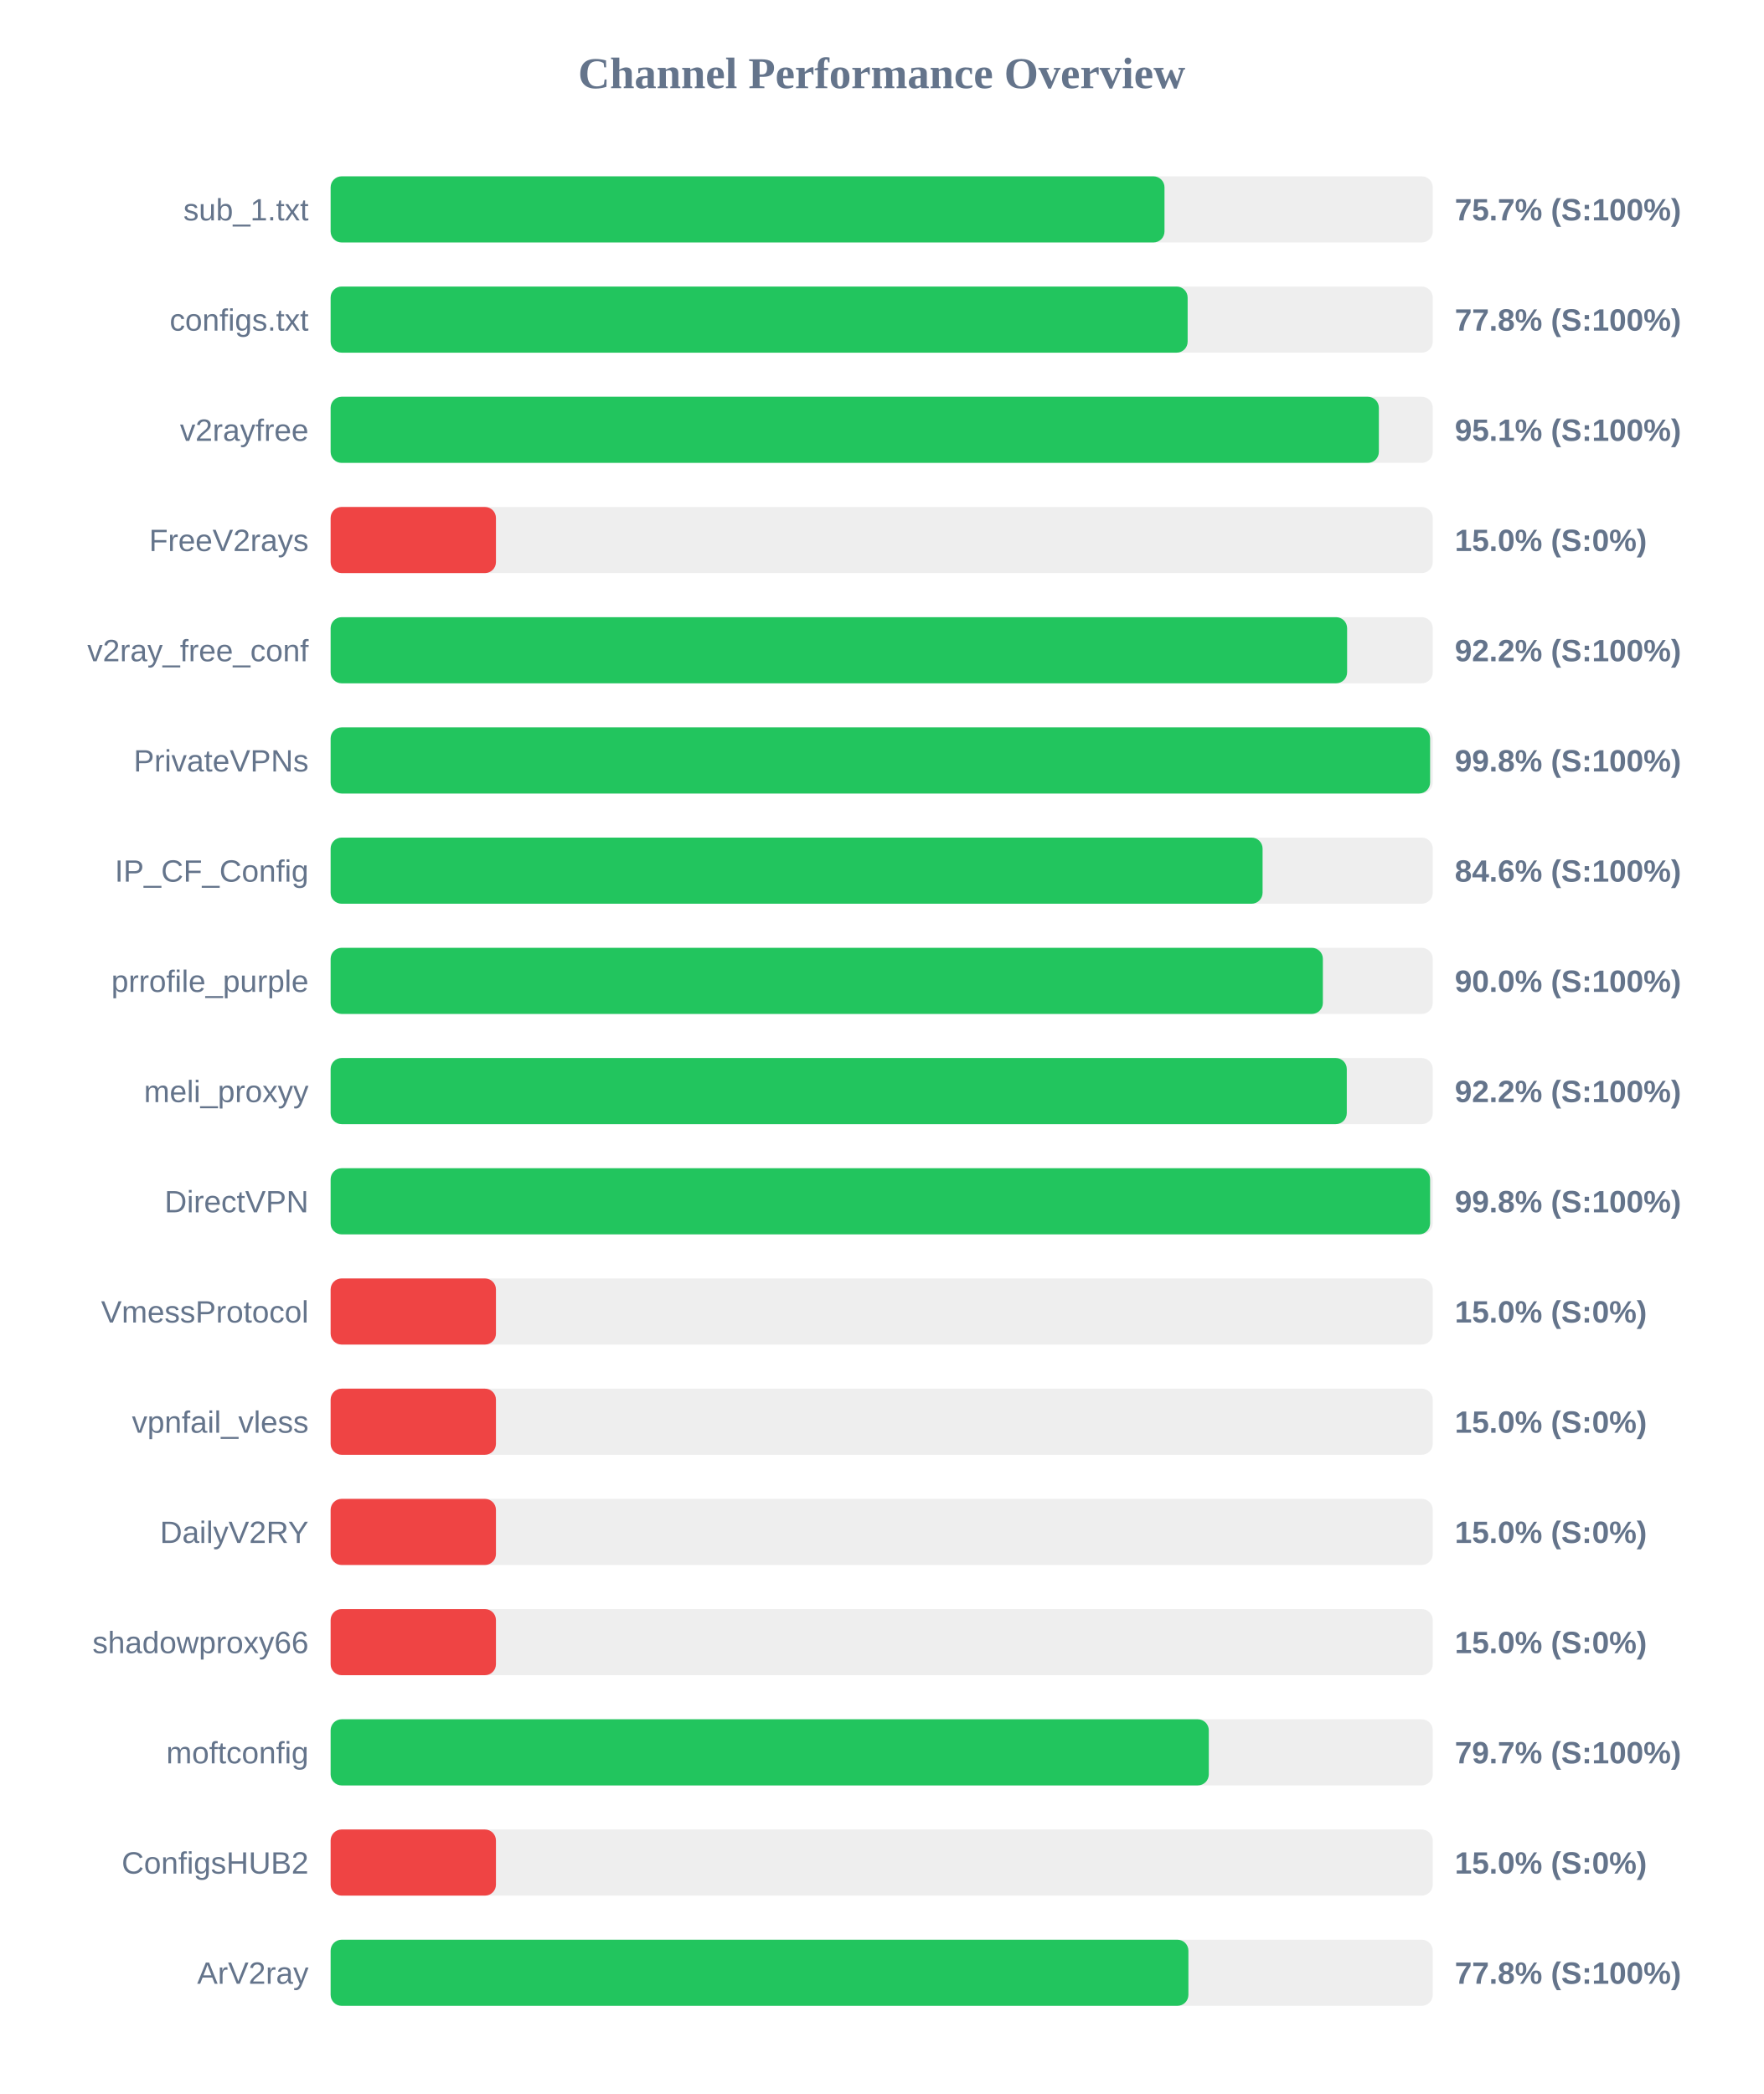
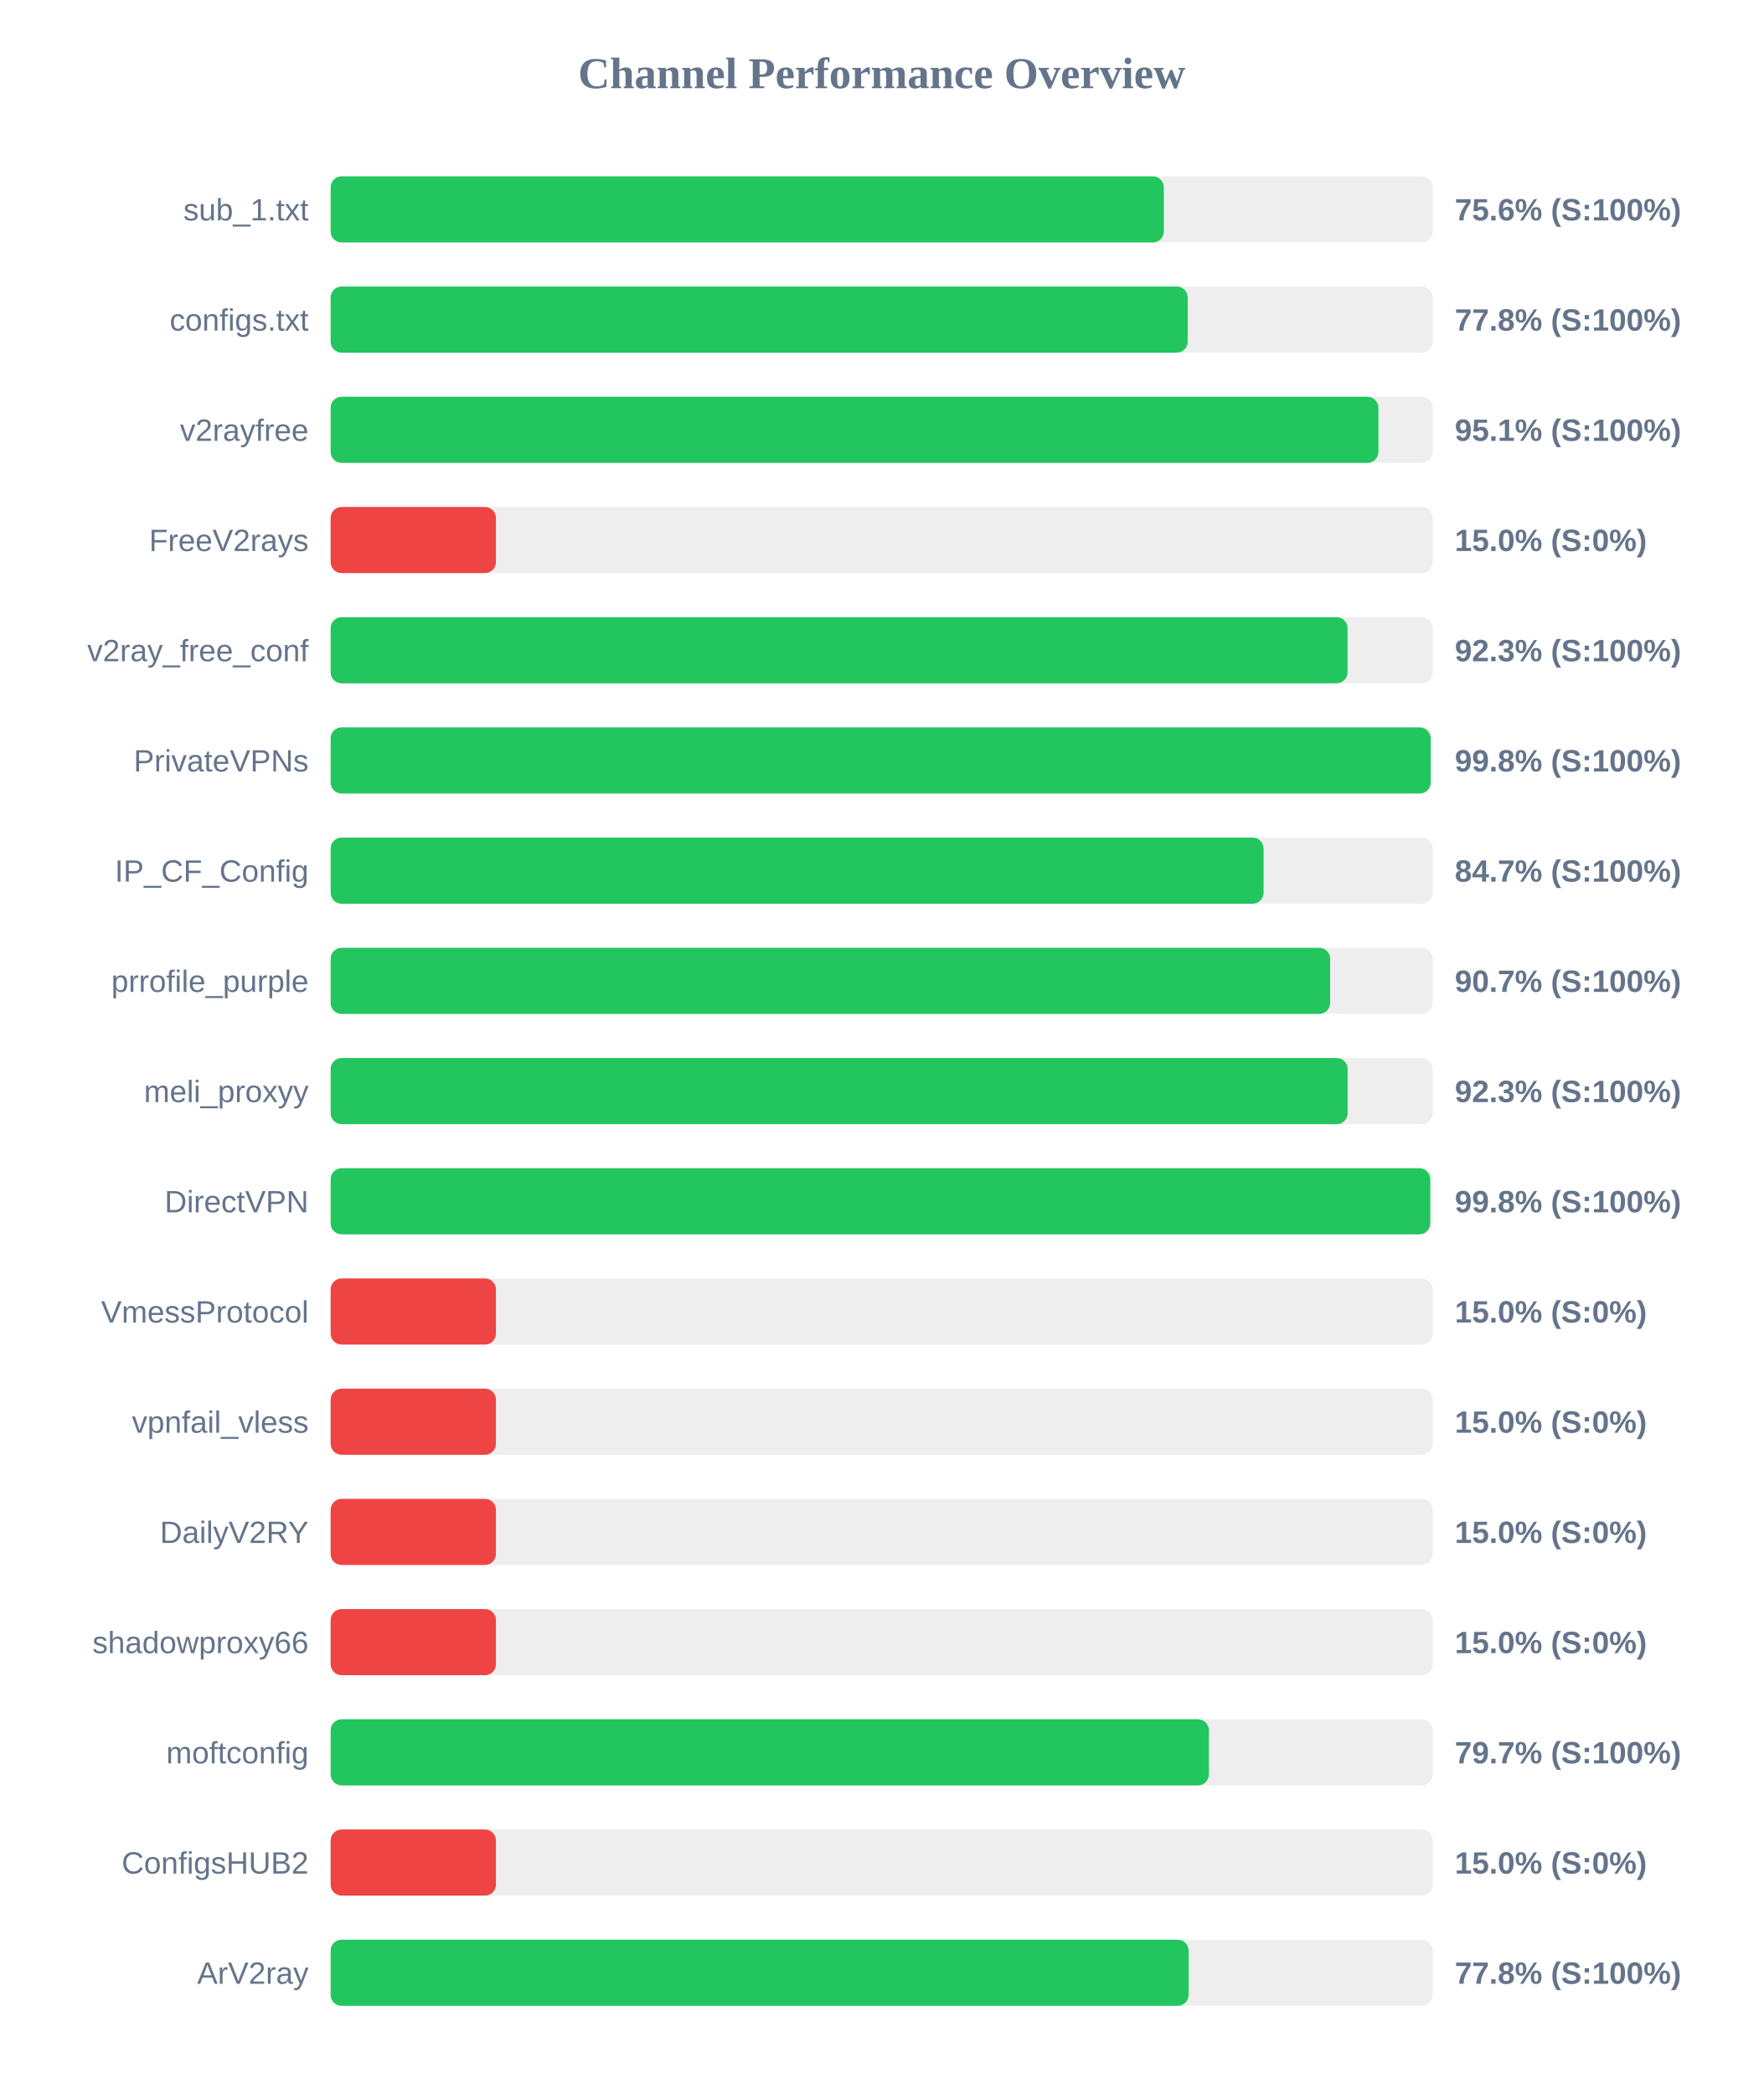
<svg xmlns="http://www.w3.org/2000/svg" width="800" height="950" version="1.1">
  <style>
        .row { font: 14px Arial; fill: #64748b; }
        .score { font: bold 14px Arial; fill: #64748b; }
    </style>
  <text x="400" y="40" text-anchor="middle" font-size="20px" font-weight="bold" fill="#64748b">Channel Performance Overview</text>
  <rect x="150" y="80" width="500" height="30" fill="#eee" rx="5" />
-   <rect x="150" y="80" width="378.3" height="30" fill="#22c55e" rx="5" />
+   <rect x="150" y="80" width="378.0" height="30" fill="#22c55e" rx="5" />
  <text x="140" y="100" text-anchor="end" class="row">sub_1.txt</text>
-   <text x="660" y="100" text-anchor="start" class="score">75.7% (S:100%)</text>
+   <text x="660" y="100" text-anchor="start" class="score">75.6% (S:100%)</text>
  <rect x="150" y="130" width="500" height="30" fill="#eee" rx="5" />
-   <rect x="150" y="130" width="388.8" height="30" fill="#22c55e" rx="5" />
+   <rect x="150" y="130" width="388.85" height="30" fill="#22c55e" rx="5" />
  <text x="140" y="150" text-anchor="end" class="row">configs.txt</text>
  <text x="660" y="150" text-anchor="start" class="score">77.8% (S:100%)</text>
  <rect x="150" y="180" width="500" height="30" fill="#eee" rx="5" />
-   <rect x="150" y="180" width="475.55" height="30" fill="#22c55e" rx="5" />
+   <rect x="150" y="180" width="475.35" height="30" fill="#22c55e" rx="5" />
  <text x="140" y="200" text-anchor="end" class="row">v2rayfree</text>
  <text x="660" y="200" text-anchor="start" class="score">95.1% (S:100%)</text>
  <rect x="150" y="230" width="500" height="30" fill="#eee" rx="5" />
  <rect x="150" y="230" width="75.0" height="30" fill="#ef4444" rx="5" />
  <text x="140" y="250" text-anchor="end" class="row">FreeV2rays</text>
  <text x="660" y="250" text-anchor="start" class="score">15.0% (S:0%)</text>
  <rect x="150" y="280" width="500" height="30" fill="#eee" rx="5" />
-   <rect x="150" y="280" width="461.15" height="30" fill="#22c55e" rx="5" />
+   <rect x="150" y="280" width="461.35" height="30" fill="#22c55e" rx="5" />
  <text x="140" y="300" text-anchor="end" class="row">v2ray_free_conf</text>
-   <text x="660" y="300" text-anchor="start" class="score">92.2% (S:100%)</text>
+   <text x="660" y="300" text-anchor="start" class="score">92.3% (S:100%)</text>
  <rect x="150" y="330" width="500" height="30" fill="#eee" rx="5" />
-   <rect x="150" y="330" width="498.8" height="30" fill="#22c55e" rx="5" />
+   <rect x="150" y="330" width="499.05" height="30" fill="#22c55e" rx="5" />
  <text x="140" y="350" text-anchor="end" class="row">PrivateVPNs</text>
  <text x="660" y="350" text-anchor="start" class="score">99.8% (S:100%)</text>
  <rect x="150" y="380" width="500" height="30" fill="#eee" rx="5" />
-   <rect x="150" y="380" width="422.8" height="30" fill="#22c55e" rx="5" />
+   <rect x="150" y="380" width="423.25" height="30" fill="#22c55e" rx="5" />
  <text x="140" y="400" text-anchor="end" class="row">IP_CF_Config</text>
-   <text x="660" y="400" text-anchor="start" class="score">84.6% (S:100%)</text>
+   <text x="660" y="400" text-anchor="start" class="score">84.7% (S:100%)</text>
  <rect x="150" y="430" width="500" height="30" fill="#eee" rx="5" />
-   <rect x="150" y="430" width="450.15" height="30" fill="#22c55e" rx="5" />
+   <rect x="150" y="430" width="453.45" height="30" fill="#22c55e" rx="5" />
  <text x="140" y="450" text-anchor="end" class="row">prrofile_purple</text>
-   <text x="660" y="450" text-anchor="start" class="score">90.0% (S:100%)</text>
+   <text x="660" y="450" text-anchor="start" class="score">90.7% (S:100%)</text>
  <rect x="150" y="480" width="500" height="30" fill="#eee" rx="5" />
-   <rect x="150" y="480" width="461.0" height="30" fill="#22c55e" rx="5" />
+   <rect x="150" y="480" width="461.4" height="30" fill="#22c55e" rx="5" />
  <text x="140" y="500" text-anchor="end" class="row">meli_proxyy</text>
-   <text x="660" y="500" text-anchor="start" class="score">92.2% (S:100%)</text>
+   <text x="660" y="500" text-anchor="start" class="score">92.3% (S:100%)</text>
  <rect x="150" y="530" width="500" height="30" fill="#eee" rx="5" />
-   <rect x="150" y="530" width="498.8" height="30" fill="#22c55e" rx="5" />
+   <rect x="150" y="530" width="498.85" height="30" fill="#22c55e" rx="5" />
  <text x="140" y="550" text-anchor="end" class="row">DirectVPN</text>
  <text x="660" y="550" text-anchor="start" class="score">99.8% (S:100%)</text>
  <rect x="150" y="580" width="500" height="30" fill="#eee" rx="5" />
  <rect x="150" y="580" width="75.0" height="30" fill="#ef4444" rx="5" />
  <text x="140" y="600" text-anchor="end" class="row">VmessProtocol</text>
  <text x="660" y="600" text-anchor="start" class="score">15.0% (S:0%)</text>
  <rect x="150" y="630" width="500" height="30" fill="#eee" rx="5" />
  <rect x="150" y="630" width="75.0" height="30" fill="#ef4444" rx="5" />
  <text x="140" y="650" text-anchor="end" class="row">vpnfail_vless</text>
  <text x="660" y="650" text-anchor="start" class="score">15.0% (S:0%)</text>
  <rect x="150" y="680" width="500" height="30" fill="#eee" rx="5" />
  <rect x="150" y="680" width="75.0" height="30" fill="#ef4444" rx="5" />
  <text x="140" y="700" text-anchor="end" class="row">DailyV2RY</text>
  <text x="660" y="700" text-anchor="start" class="score">15.0% (S:0%)</text>
  <rect x="150" y="730" width="500" height="30" fill="#eee" rx="5" />
  <rect x="150" y="730" width="75.0" height="30" fill="#ef4444" rx="5" />
  <text x="140" y="750" text-anchor="end" class="row">shadowproxy66</text>
  <text x="660" y="750" text-anchor="start" class="score">15.0% (S:0%)</text>
  <rect x="150" y="780" width="500" height="30" fill="#eee" rx="5" />
-   <rect x="150" y="780" width="398.4" height="30" fill="#22c55e" rx="5" />
+   <rect x="150" y="780" width="398.45" height="30" fill="#22c55e" rx="5" />
  <text x="140" y="800" text-anchor="end" class="row">moftconfig</text>
  <text x="660" y="800" text-anchor="start" class="score">79.7% (S:100%)</text>
  <rect x="150" y="830" width="500" height="30" fill="#eee" rx="5" />
  <rect x="150" y="830" width="75.0" height="30" fill="#ef4444" rx="5" />
  <text x="140" y="850" text-anchor="end" class="row">ConfigsHUB2</text>
  <text x="660" y="850" text-anchor="start" class="score">15.0% (S:0%)</text>
  <rect x="150" y="880" width="500" height="30" fill="#eee" rx="5" />
-   <rect x="150" y="880" width="389.15" height="30" fill="#22c55e" rx="5" />
+   <rect x="150" y="880" width="389.25" height="30" fill="#22c55e" rx="5" />
  <text x="140" y="900" text-anchor="end" class="row">ArV2ray</text>
  <text x="660" y="900" text-anchor="start" class="score">77.8% (S:100%)</text>
</svg>
